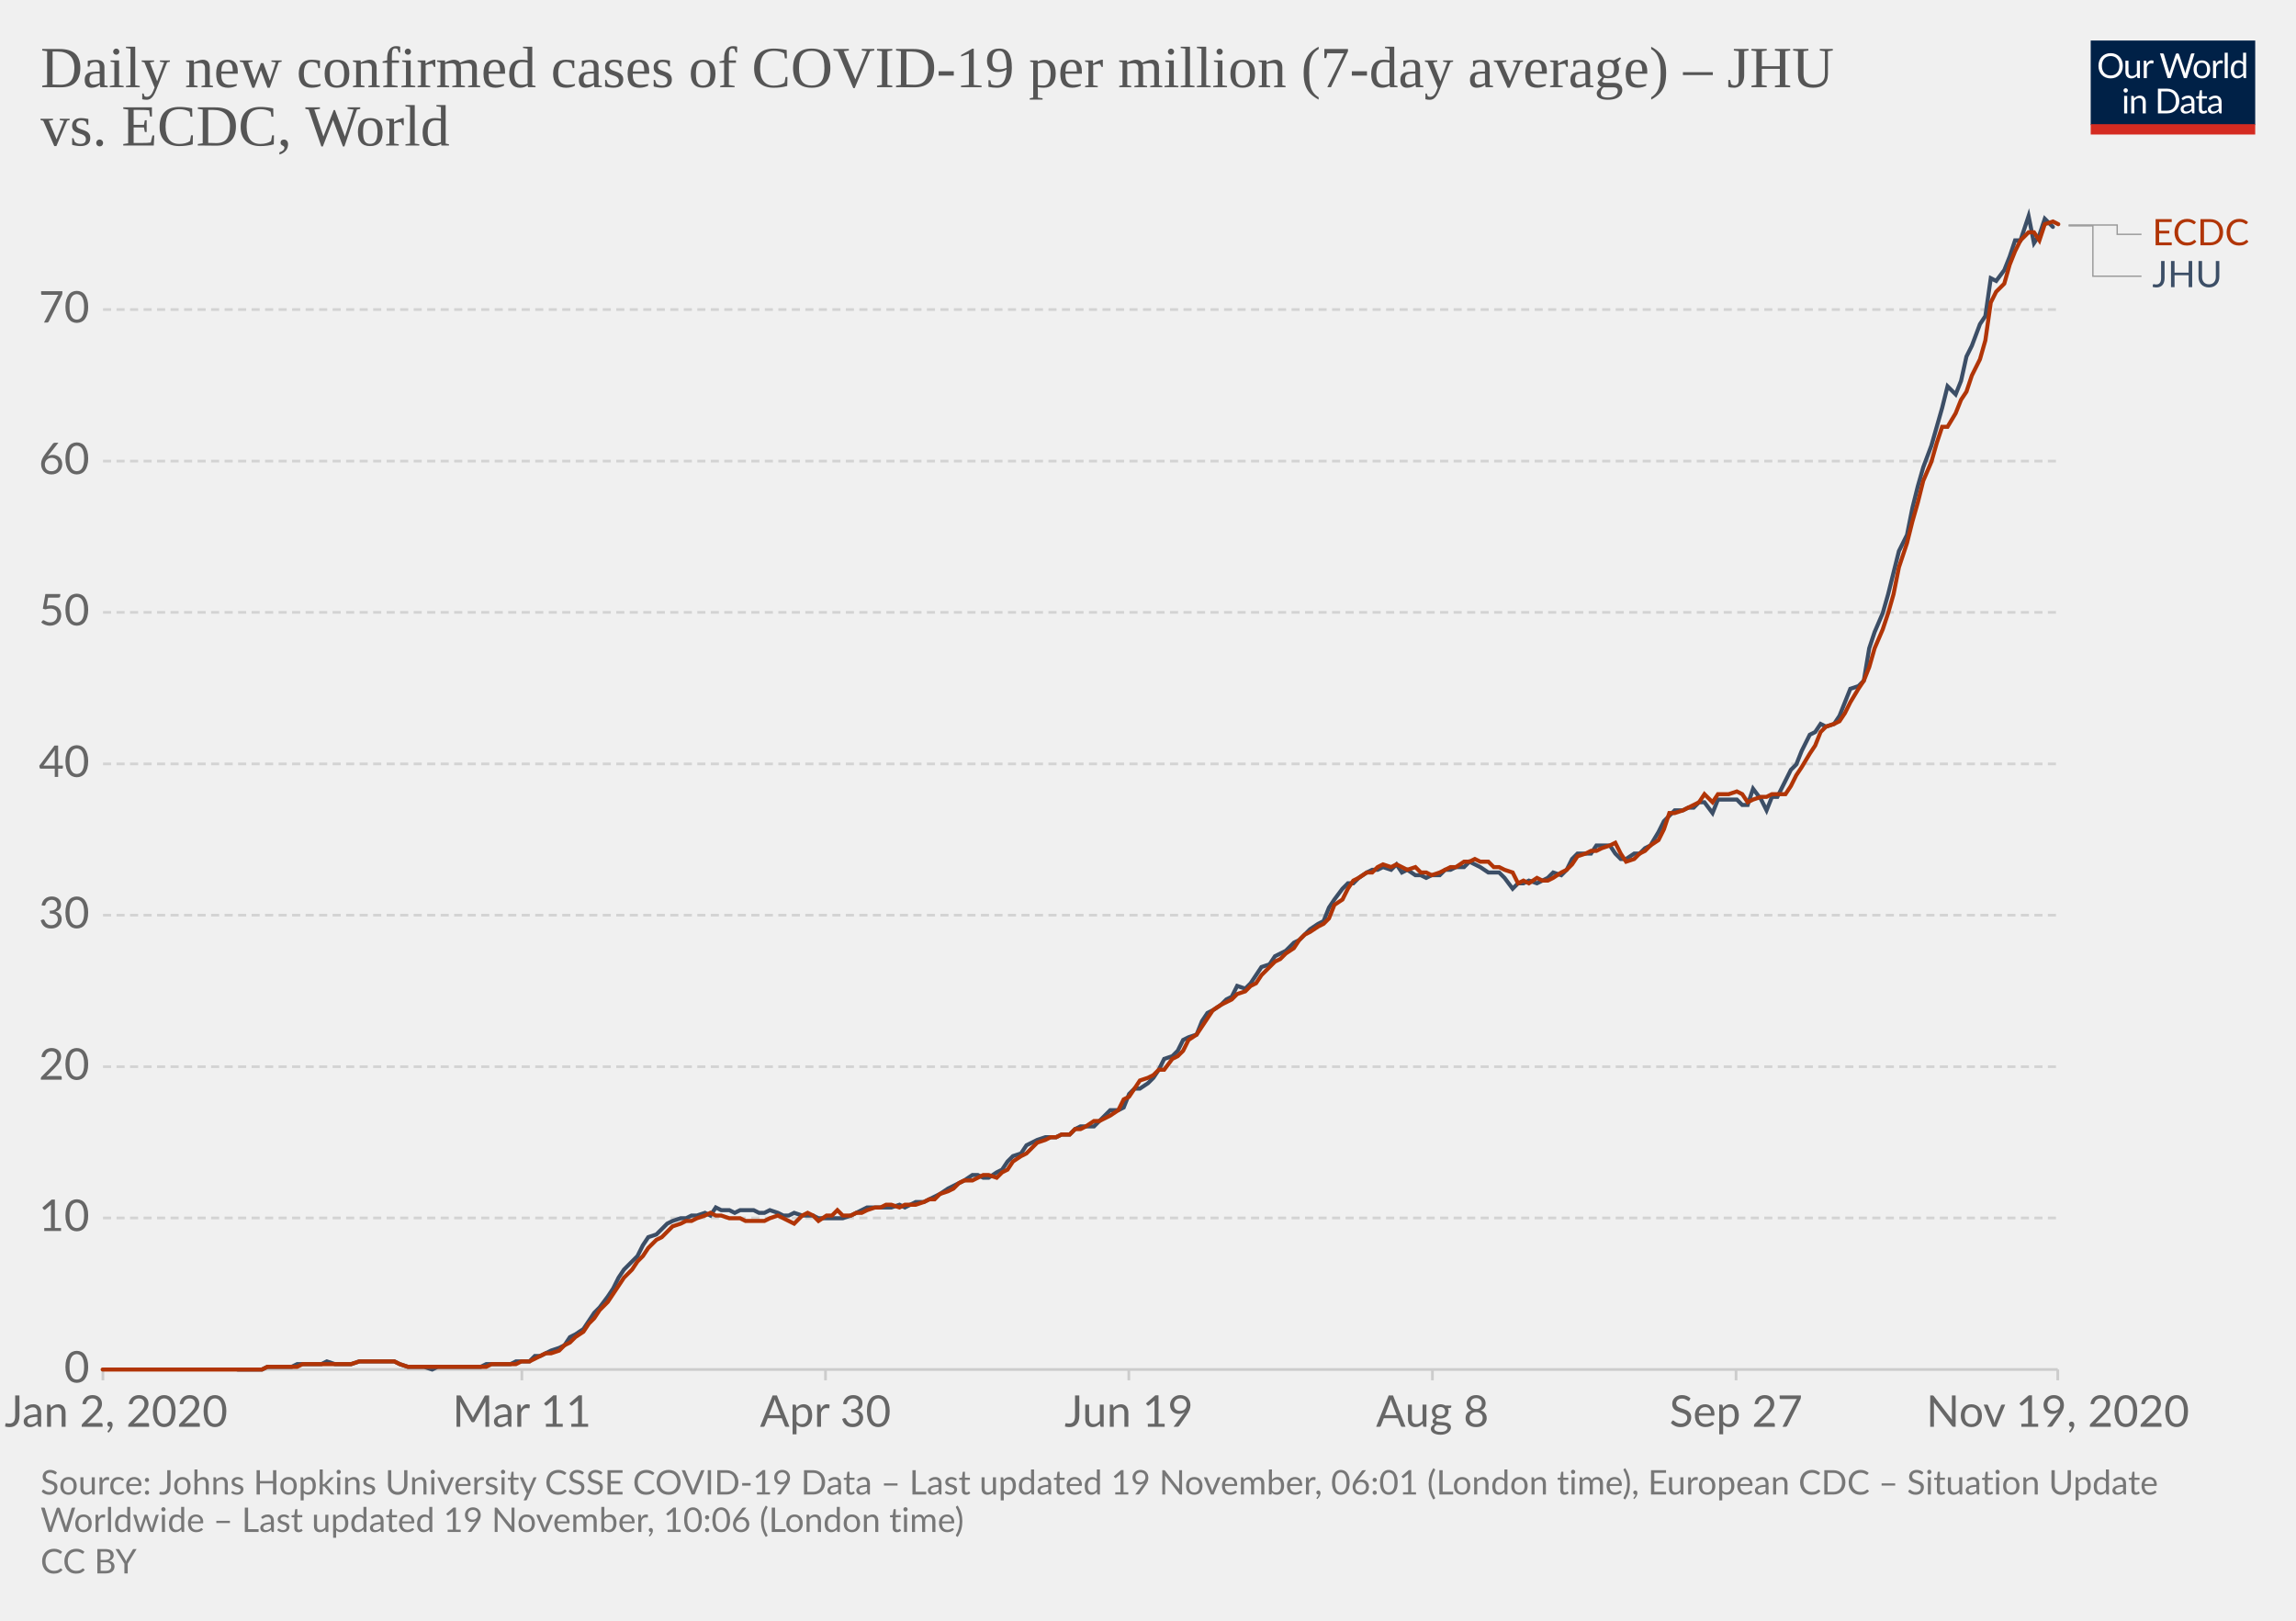
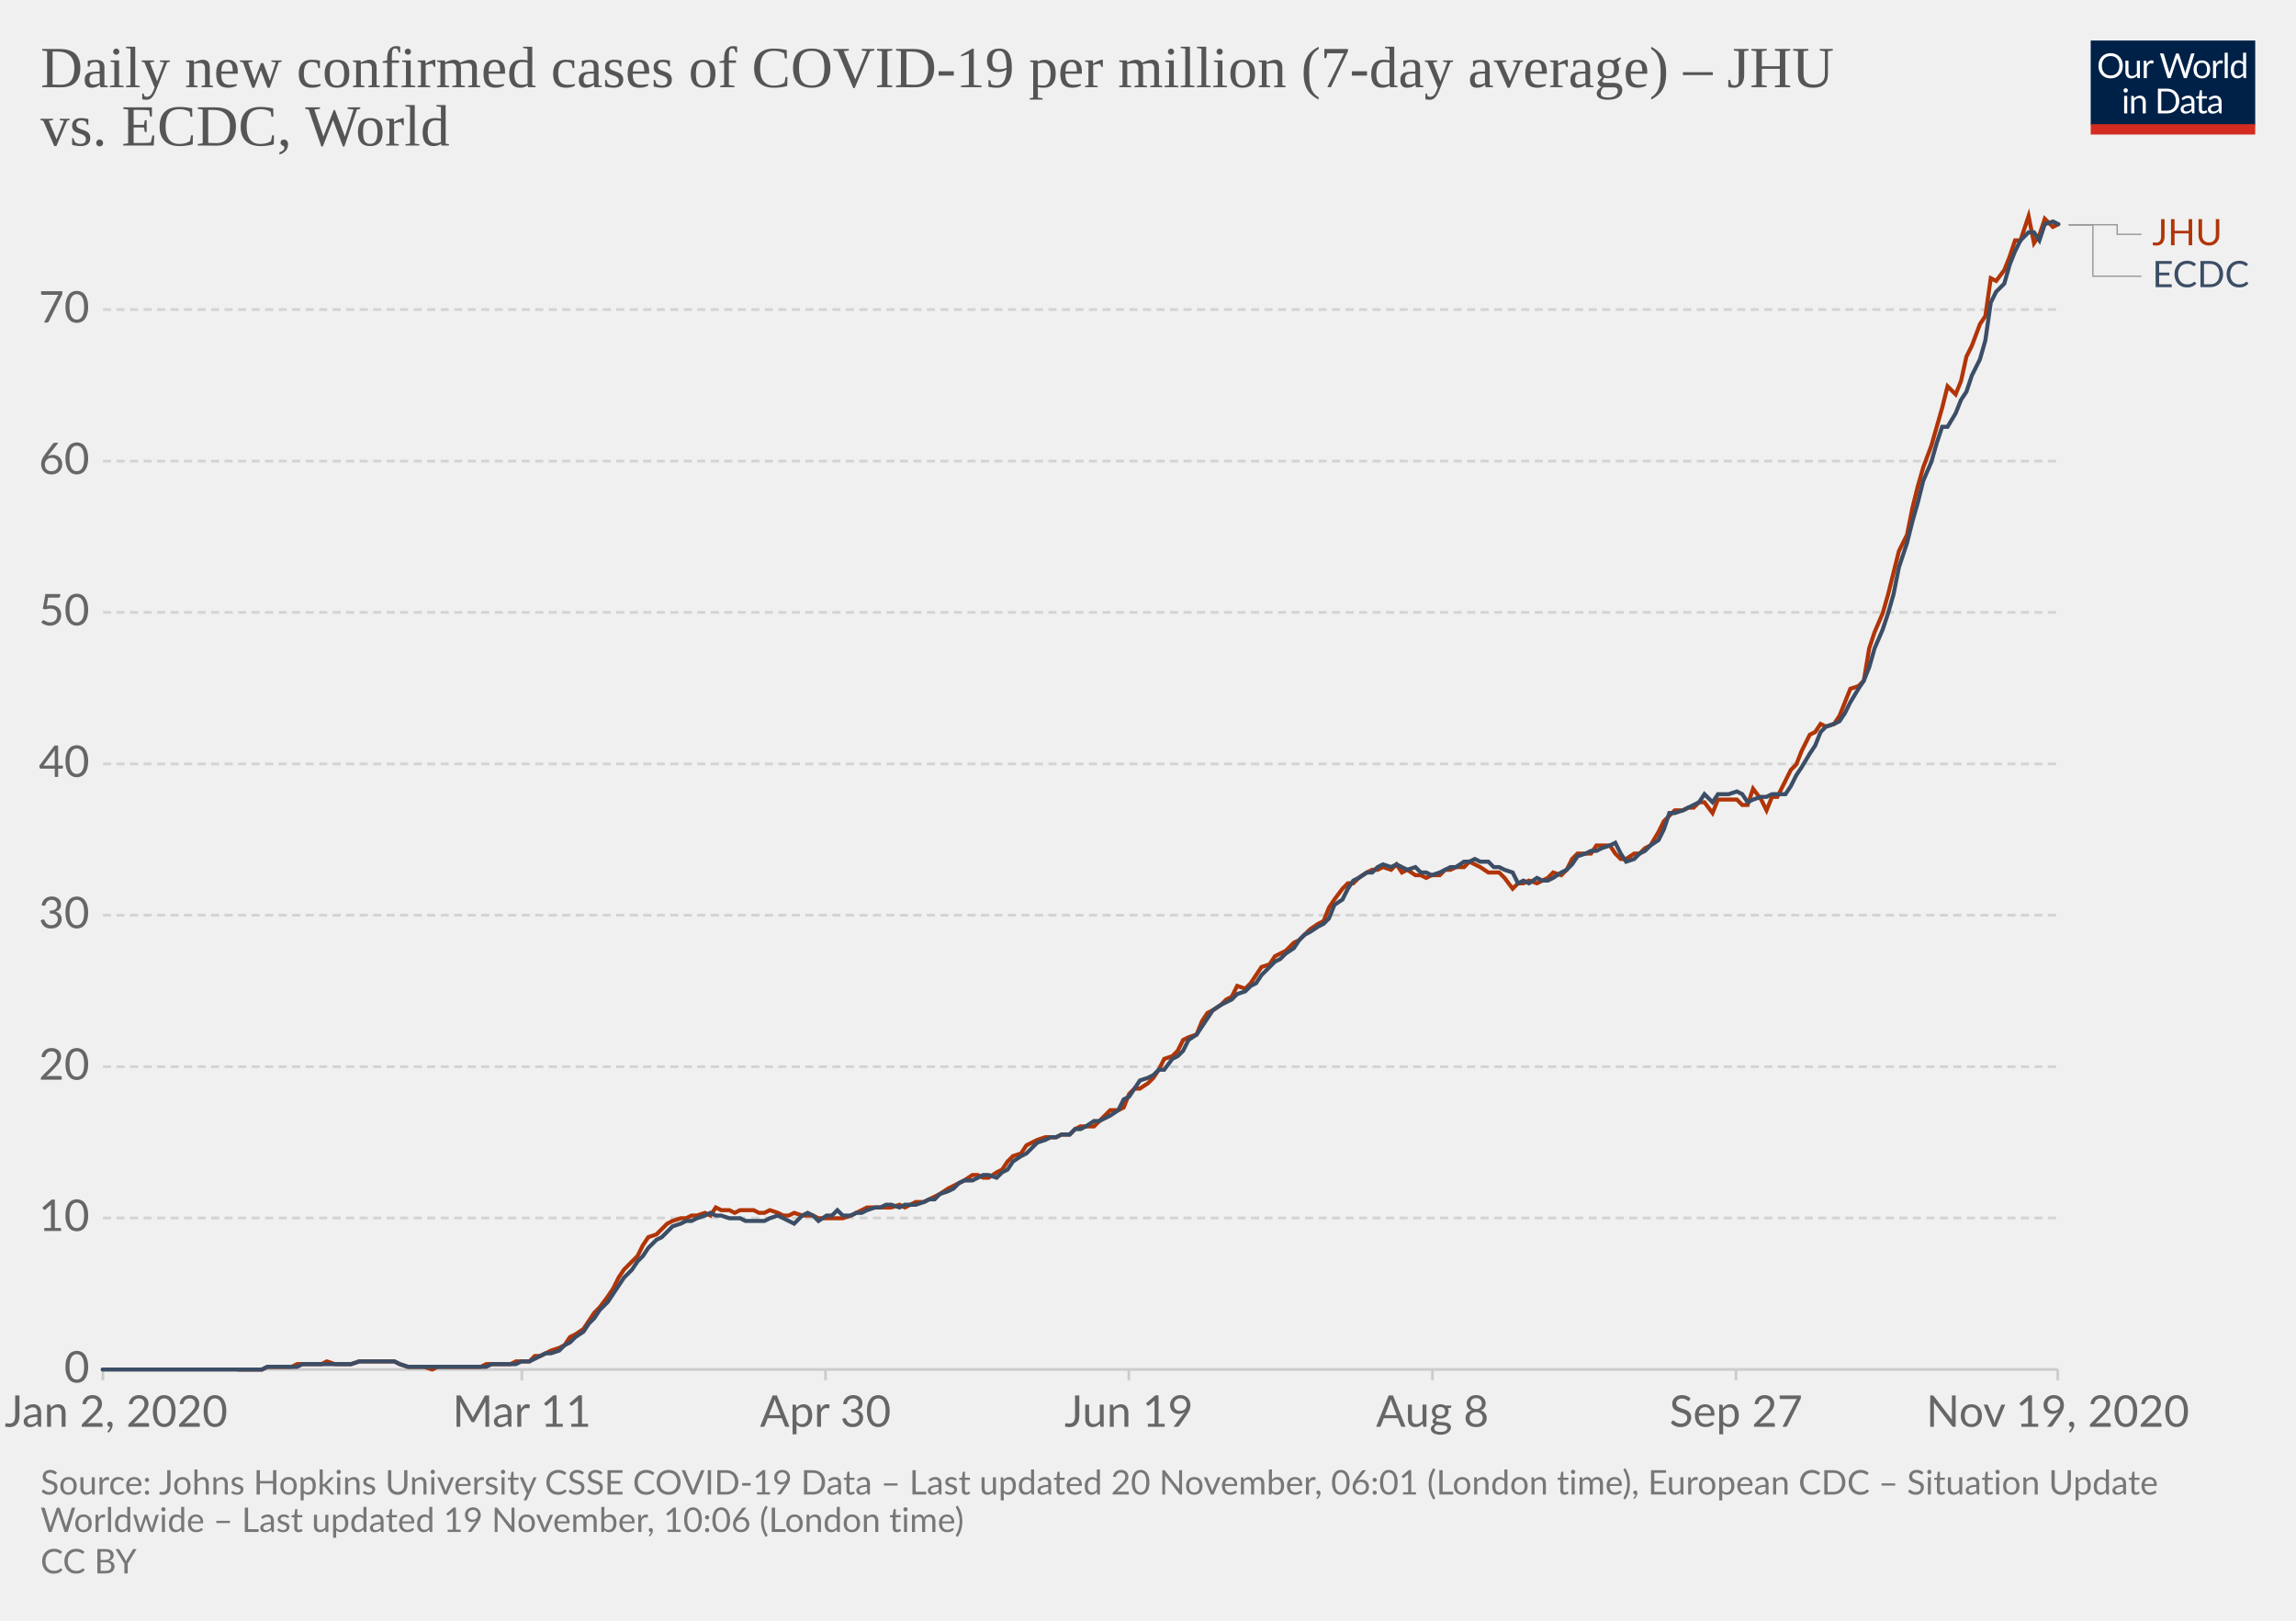
<svg xmlns="http://www.w3.org/2000/svg" version="1.1" style="background-color:#fff;-webkit-font-smoothing:antialiased" width="850" height="600" viewBox="0 0 850 600" font-family="Lato,'Helvetica Neue',Helvetica,Arial,sans-serif" font-size="18" text-rendering="optimizeLegibility">
  <g class="HeaderView">
    <g transform="matrix(.29 0 0 .29 774 15)">
      <svg width="210" height="120" viewBox="0 0 210 120" fill="none">
        <g clip-path="url(#clip0)">
          <path d="M0 0h210v107.89H0V0z" fill="#002147" />
          <path d="M40.98 32.25c0 2.36-.38 4.53-1.12 6.51a14.26 14.26 0 01-8.1 8.4c-1.9.78-4.02 1.17-6.34 1.17a16.6 16.6 0 01-6.33-1.17 14.31 14.31 0 01-8.08-8.4 18.29 18.29 0 01-1.12-6.51c0-2.36.38-4.53 1.12-6.5a14.32 14.32 0 018.07-8.44c1.92-.8 4.03-1.19 6.34-1.19 2.32 0 4.43.4 6.34 1.19 1.92.8 3.56 1.9 4.93 3.34a14.87 14.87 0 013.17 5.1 18.1 18.1 0 011.12 6.5zm-4.38 0c0-1.94-.26-3.68-.8-5.22a10.91 10.91 0 00-2.24-3.89 9.68 9.68 0 00-3.52-2.46 11.95 11.95 0 00-4.62-.86c-1.68 0-3.21.28-4.6.86a9.88 9.88 0 00-3.54 2.46 10.91 10.91 0 00-2.24 3.9c-.53 1.53-.8 3.27-.8 5.2 0 1.94.27 3.68.8 5.22a11.17 11.17 0 002.24 3.9 10.01 10.01 0 003.55 2.44c1.38.56 2.9.83 4.6.83 1.7 0 3.24-.27 4.61-.83a9.8 9.8 0 003.52-2.44 11.17 11.17 0 002.25-3.9c.53-1.54.8-3.28.8-5.21zm26.22-6.54V48H60.5c-.56 0-.9-.27-1.05-.81l-.31-2.4a12.45 12.45 0 01-3.26 2.6c-1.2.64-2.58.96-4.13.96-1.22 0-2.3-.2-3.24-.6a6.52 6.52 0 01-2.33-1.7 7.37 7.37 0 01-1.43-2.67c-.3-1.04-.46-2.2-.46-3.45V25.7h3.91v14.22c0 1.68.38 2.99 1.15 3.91.77.93 1.96 1.39 3.54 1.39 1.16 0 2.24-.27 3.23-.82a10.42 10.42 0 002.8-2.28V25.7h3.91zm8.61 4.47a9.94 9.94 0 012.6-3.56 5.64 5.64 0 013.76-1.3c.47 0 .92.05 1.34.15.44.1.83.27 1.17.49l-.3 2.92c-.09.37-.3.55-.66.55-.2 0-.5-.04-.9-.13a6.21 6.21 0 00-3.24.18c-.54.2-1.03.5-1.47.92-.42.4-.81.9-1.17 1.5-.33.58-.64 1.26-.92 2.02V48H67.7V25.71h2.25c.42 0 .72.08.88.25.16.16.27.44.33.83l.26 3.39zm61.16-13.7L122.75 48h-3.82l-7.99-24.05a21.95 21.95 0 01-.42-1.58 38.36 38.36 0 01-.44 1.58L102.05 48h-3.83L88.4 16.47h3.54c.38 0 .7.1.95.29.26.2.43.43.5.73l6.52 21.9c.1.4.2.83.28 1.28.1.46.2.94.29 1.46l.3-1.46c.12-.47.25-.9.38-1.27l7.41-21.91c.1-.25.26-.48.51-.69.27-.22.58-.33.95-.33h1.23c.38 0 .69.1.92.29.24.2.41.43.53.73l7.4 21.9a28.4 28.4 0 01.68 2.62 29.52 29.52 0 01.52-2.61l6.54-21.91c.07-.27.23-.5.48-.7.27-.21.58-.32.95-.32h3.32zm9.35 8.88c1.63 0 3.1.27 4.4.82a9.43 9.43 0 015.46 5.94c.5 1.4.74 2.98.74 4.73 0 1.76-.25 3.34-.74 4.75a9.43 9.43 0 01-5.46 5.92c-1.3.52-2.77.79-4.4.79-1.64 0-3.12-.27-4.44-.8a9.42 9.42 0 01-3.35-2.3c-.92-1-1.63-2.2-2.13-3.61-.49-1.41-.73-3-.73-4.75s.24-3.33.73-4.73c.5-1.43 1.2-2.64 2.13-3.63a9.4 9.4 0 013.35-2.31c1.32-.55 2.8-.82 4.44-.82zm0 19.89c2.2 0 3.84-.73 4.93-2.2 1.08-1.48 1.63-3.54 1.63-6.18 0-2.66-.55-4.72-1.63-6.2-1.09-1.49-2.73-2.23-4.93-2.23-1.12 0-2.09.2-2.93.57a5.7 5.7 0 00-2.06 1.65 7.5 7.5 0 00-1.24 2.67c-.26 1.04-.4 2.22-.4 3.54 0 2.64.55 4.7 1.64 6.18 1.1 1.47 2.76 2.2 4.99 2.2zm17.97-15.07a9.94 9.94 0 012.6-3.56 5.64 5.64 0 013.76-1.3c.47 0 .91.05 1.34.15.44.1.83.27 1.16.49l-.28 2.92c-.09.37-.31.55-.66.55-.2 0-.5-.04-.9-.13a6.2 6.2 0 00-3.24.18c-.54.2-1.03.5-1.47.92-.43.4-.82.9-1.17 1.5a13.1 13.1 0 00-.92 2.02V48h-3.94V25.71h2.24c.43 0 .72.08.88.25.17.16.28.44.33.83l.27 3.39zm15.04-14.59V48h-3.92V15.6h3.92zm19.55 15.43a6.22 6.22 0 00-2.38-2.05 6.7 6.7 0 00-2.86-.6c-2.07 0-3.66.75-4.77 2.23-1.12 1.48-1.68 3.6-1.68 6.33 0 1.46.13 2.7.38 3.74a7.29 7.29 0 001.1 2.56 4.35 4.35 0 001.78 1.45c.7.3 1.5.46 2.4.46 1.29 0 2.41-.3 3.36-.88a9.6 9.6 0 002.67-2.49V31.02zm3.91-15.43V48h-2.33c-.56 0-.9-.27-1.06-.81l-.35-2.71a12.13 12.13 0 01-3.25 2.77 8.28 8.28 0 01-4.23 1.06 7.31 7.31 0 01-6.14-2.9c-.73-.96-1.3-2.15-1.69-3.57a18.35 18.35 0 01.07-9.48 11.29 11.29 0 011.89-3.7 8.7 8.7 0 017.06-3.34 7.96 7.96 0 016.12 2.62V15.59h3.91zM46.61 70.71V93H42.7V70.71h3.91zm.84-7c0 .39-.08.75-.24 1.09a2.81 2.81 0 01-1.52 1.47 2.67 2.67 0 01-2.16 0 2.9 2.9 0 01-1.45-1.47 2.67 2.67 0 010-2.16c.15-.35.35-.65.6-.9.25-.27.53-.47.85-.62a2.67 2.67 0 012.16 0c.35.15.65.35.9.62.27.25.47.55.62.9.16.34.24.7.24 1.08zm7.97 10.24c.49-.54 1-1.04 1.54-1.48a9.85 9.85 0 013.66-1.84 8.96 8.96 0 015.43.35c.94.4 1.72.97 2.33 1.71a7.36 7.36 0 011.43 2.67c.32 1.04.49 2.19.49 3.45V93h-3.94V78.81c0-1.69-.4-3-1.17-3.92-.76-.93-1.93-1.4-3.5-1.4a6.6 6.6 0 00-3.25.83c-1 .56-1.92 1.31-2.77 2.27V93h-3.94V70.71h2.35c.56 0 .9.28 1.04.82l.3 2.42zm57.7 3.3c0 2.36-.37 4.5-1.11 6.44a14.3 14.3 0 01-3.17 4.98 14.1 14.1 0 01-4.93 3.2c-1.9.76-4.02 1.13-6.33 1.13H85.8V61.47h11.77c2.31 0 4.42.39 6.33 1.15a13.8 13.8 0 018.1 8.18 17.75 17.75 0 011.12 6.45zm-4.37 0c0-1.94-.26-3.67-.8-5.2a10.94 10.94 0 00-2.23-3.87 9.57 9.57 0 00-3.53-2.42 12.23 12.23 0 00-4.61-.83h-7.5v24.62h7.5c1.7 0 3.24-.28 4.61-.84a9.7 9.7 0 003.53-2.4 10.94 10.94 0 002.24-3.87c.53-1.53.8-3.26.8-5.2zm19.8 5.72c-1.8.06-3.34.2-4.62.44-1.26.22-2.3.51-3.1.88-.8.36-1.37.8-1.74 1.3-.35.5-.53 1.05-.53 1.67 0 .58.1 1.1.3 1.52a3 3 0 00.76 1.05c.34.27.73.46 1.17.6.45.11.94.17 1.45.17a7.28 7.28 0 003.5-.81 11.95 11.95 0 002.82-2.2v-4.62zm-12.65-9.11a12.73 12.73 0 013.98-2.66c1.43-.59 3-.88 4.73-.88 1.25 0 2.36.2 3.33.61a6.81 6.81 0 013.94 4.38c.33 1.04.5 2.19.5 3.43V93h-1.74a1.8 1.8 0 01-.88-.18c-.2-.13-.36-.38-.48-.74l-.44-2.12c-.59.55-1.16 1.03-1.72 1.46a9.48 9.48 0 01-3.74 1.7c-.69.15-1.46.23-2.3.23-.87 0-1.69-.12-2.45-.35a5.34 5.34 0 01-3.34-2.93 6.64 6.64 0 01-.49-2.64c0-.88.25-1.72.73-2.53a6.33 6.33 0 012.35-2.17c1.09-.63 2.5-1.15 4.25-1.54 1.75-.41 3.89-.65 6.42-.7v-1.75c0-1.73-.37-3.03-1.12-3.91-.75-.9-1.84-1.34-3.28-1.34-.97 0-1.78.12-2.44.37-.64.23-1.2.5-1.7.81l-1.23.82c-.33.23-.67.35-1 .35-.27 0-.5-.07-.69-.2a2.1 2.1 0 01-.48-.53l-.7-1.25zm27.67 19.5c-1.76 0-3.12-.5-4.07-1.48-.94-.98-1.41-2.4-1.41-4.25V74h-2.68a.9.9 0 01-.6-.2c-.16-.14-.24-.36-.24-.66v-1.56l3.65-.46.9-6.89a.9.9 0 01.29-.52.88.88 0 01.62-.22H142v7.67h6.44V74H142v13.38c0 .94.22 1.63.68 2.09.45.45 1.04.68 1.76.68a3.21 3.21 0 001.85-.53l.55-.35c.16-.12.3-.18.41-.18.2 0 .4.13.55.38l1.15 1.87a7.45 7.45 0 01-2.44 1.5c-.96.35-1.94.52-2.95.52zm19.68-10.4c-1.8.07-3.34.21-4.62.45-1.26.22-2.3.51-3.1.88-.8.36-1.37.8-1.74 1.3-.35.5-.53 1.05-.53 1.67 0 .58.1 1.1.3 1.52.18.42.44.77.76 1.05.34.27.73.46 1.17.6.45.11.94.17 1.45.17a7.3 7.3 0 003.5-.81 12.04 12.04 0 002.82-2.2v-4.62zm-12.65-9.1a12.72 12.72 0 013.99-2.66c1.42-.59 3-.88 4.72-.88 1.25 0 2.36.2 3.33.61a6.81 6.81 0 013.94 4.38c.33 1.04.5 2.19.5 3.43V93h-1.74a1.8 1.8 0 01-.88-.18c-.2-.13-.36-.38-.48-.74l-.44-2.12c-.59.55-1.16 1.03-1.72 1.46a9.48 9.48 0 01-3.74 1.7c-.69.15-1.46.23-2.3.23-.87 0-1.69-.12-2.45-.35a5.33 5.33 0 01-3.34-2.93 6.62 6.62 0 01-.49-2.64c0-.88.25-1.72.73-2.53a6.33 6.33 0 012.35-2.17c1.09-.63 2.5-1.15 4.25-1.54a31.2 31.2 0 016.42-.7v-1.75c0-1.73-.37-3.03-1.12-3.91-.75-.9-1.84-1.34-3.28-1.34-.97 0-1.78.12-2.44.37-.64.23-1.2.5-1.7.81-.46.3-.87.57-1.22.82-.34.23-.68.35-1.02.35-.26 0-.49-.07-.68-.2a1.88 1.88 0 01-.48-.53l-.7-1.25z" fill="#fff" />
          <path fill="#D42B21" d="M0 106.79h210V120H0z" />
        </g>
        <defs>
          <clipPath id="clip0">
            <path fill="#fff" d="M0 0h210v120H0z" />
          </clipPath>
        </defs>
      </svg>
    </g>
    <a href="https://ourworldindata.org/grapher/daily-covid-cases-per-million-jhu-vs-ecdc?tab=chart&amp;stackMode=absolute&amp;region=World" target="_blank" rel="noopener" font-family="&quot;Playfair Display&quot;,Georgia,&quot;Times New Roman&quot;,serif">
      <text font-size="21.6" x="15" y="32.3" fill="#555">
        <tspan x="15" y="32.28">Daily new confirmed cases of COVID-19 per million (7-day average) – JHU</tspan>
        <tspan x="15" y="53.88">vs. ECDC, World</tspan>
      </text>
    </a>
  </g>
  <g class="LineChart">
    <defs>
      <clipPath id="a">
        <path d="M28.14 0h830v896.4h-830z" />
      </clipPath>
    </defs>
    <g class="DualAxisView">
      <g class="HorizontalAxis">
        <path stroke="#ccc" d="M38.1 507v4M193.2 507v4M305.6 507v4M417.9 507v4M530.3 507v4M642.7 507v4M761.8 507v4" />
        <text x="43" y="528.2" fill="#666" text-anchor="middle" font-size="16.2">Jan 2, 2020</text>
        <text x="193.2" y="528.2" fill="#666" text-anchor="middle" font-size="16.2">Mar 11</text>
        <text x="305.6" y="528.2" fill="#666" text-anchor="middle" font-size="16.2">Apr 30</text>
        <text x="417.9" y="528.2" fill="#666" text-anchor="middle" font-size="16.2">Jun 19</text>
        <text x="530.3" y="528.2" fill="#666" text-anchor="middle" font-size="16.2">Aug 8</text>
        <text x="642.7" y="528.2" fill="#666" text-anchor="middle" font-size="16.2">Sep 27</text>
        <text x="761.8" y="528.2" fill="#666" text-anchor="middle" font-size="16.2">Nov 19, 2020</text>
      </g>
      <g class="VerticalAxis" fill="#666" dominant-baseline="middle" text-anchor="end" font-size="16.2">
        <text x="33.14" y="507">0</text>
        <text x="33.14" y="450.9">10</text>
        <text x="33.14" y="394.9">20</text>
        <text x="33.14" y="338.8">30</text>
        <text x="33.14" y="282.8">40</text>
        <text x="33.14" y="226.7">50</text>
        <text x="33.14" y="170.7">60</text>
        <text x="33.14" y="114.6">70</text>
      </g>
      <g class="AxisGridLines horizontalLines">
        <path stroke="#ccc" d="M38.14 507h723.65" />
        <path stroke="#d3d3d3" stroke-dasharray="3,2" d="M38.14 450.9h723.65M38.14 394.9h723.65M38.14 338.8h723.65M38.14 282.8h723.65M38.14 226.7h723.65M38.14 170.7h723.65M38.14 114.6h723.65" />
      </g>
    </g>
    <g clip-path="url(#a)">
      <g class="LineLabels" cursor="default">
        <g class="legendMark">
          <g class="indicator">
-             <path d="M765.8 83.3h18v3.45h9" stroke="#999" stroke-width=".5" fill="none" />
+             <path d="M765.8 83.2h18v3.55h9" stroke="#999" stroke-width=".5" fill="none" />
          </g>
          <text font-size="13.5" x="796.8" y="90.8" fill="#B13507">
-             <tspan x="796.79" y="90.8">ECDC</tspan>
+             <tspan x="796.79" y="90.8">JHU</tspan>
          </text>
        </g>
        <g class="legendMark">
          <g class="indicator">
-             <path d="M765.8 83.6h9v18.65h18" stroke="#999" stroke-width=".5" fill="none" />
+             <path d="M765.8 83.3h9v18.95h18" stroke="#999" stroke-width=".5" fill="none" />
          </g>
          <text font-size="13.5" x="796.8" y="106.3" fill="#3C4E66">
-             <tspan x="796.79" y="106.3">JHU</tspan>
+             <tspan x="796.79" y="106.3">ECDC</tspan>
          </text>
        </g>
      </g>
      <g class="Lines">
        <g class="key-World_0">
-           <path stroke="#3C4E66" stroke-linecap="round" d="M88 507h9l2-1h9l2-1h9l2-1 3 1h6l3-1h13l2 1 3 1h6l3 1 2-1h16l2-1h9l2-1h5l2-2h2l2-1 2-1 3-1 2-1 2-3 2-1 3-2 2-3 2-3 2-2 3-4 2-3 2-4 2-3 3-3 2-2 2-4 2-3 3-1 2-2 2-2 2-1 3-1h2l2-1h2l3-1 2 1 2-3 2 1h3l2 1 2-1h5l2 1h2l2-1 3 1 2 1h2l2-1 3 1h4l2 1h9l3-1 2-1 2-1 2-1h9l3-1 2 1 2-1 2-1h3l2-1 2-1 2-1 3-2 2-1 2-1 2-1 3-2h2l2 1h2l3-2 2-1 2-3 2-2 3-1 2-3 2-1 2-1 3-1h4l2-1h3l2-2 2-1h5l2-2 2-2 2-2h3l2-1 2-5 2-2h2l3-2 2-2 2-3 2-4 3-1 2-2 2-4 2-1 3-1 2-5 2-3 2-1 3-2 2-2 2-1 2-4 3 1 2-2 2-3 2-3 3-1 2-3 2-1 2-1 3-3 2-1 2-2 2-2 3-2 2-1 2-5 2-3 3-4 2-2h2l2-2 3-2 2-1h2l2-1 3 1 2-2 2 3 2-1 3 2h2l2 1 2-1h3l2-2h2l2-1h3l2-2 2 1 2 1 3 2h4l2 2 3 4 2-2h2l2-1 3 1 2-1 2-1 2-2 3 1 2-2 2-4 2-2h5l2-3h5l2 3 2 2h2l3-2h2l2-2 2-1 3-5 2-4 2-2 2-2h3l2-1h2l2-2h2l3 4 2-5h7l2 2h2l2-6 3 4 2 4 2-5h2l3-6 2-4 2-2 2-5 3-6 2-1 2-3 2 1 3-1 2-3 2-5 2-5 3-1 2-2 2-12 2-6 3-7 2-7 2-8 2-8 3-6 2-10 2-8 2-7 3-8 2-7 2-7 2-8 3 3 2-5 2-9 2-4 3-8 2-3 2-14 2 1 3-4 2-5 2-6h2l3-9 2 10 2-3 2-6 3 3" fill="none" stroke-width="1.5" />
+           <path stroke="#B13507" stroke-linecap="round" d="M88 507h9l2-1h9l2-1h9l2-1 3 1h6l3-1h13l2 1 3 1h6l3 1 2-1h16l2-1h9l2-1h5l2-2h2l2-1 2-1 3-1 2-1 2-3 2-1 3-2 2-3 2-3 2-2 3-4 2-3 2-4 2-3 3-3 2-2 2-4 2-3 3-1 2-2 2-2 2-1 3-1h2l2-1h2l3-1 2 1 2-3 2 1h3l2 1 2-1h5l2 1h2l2-1 3 1 2 1h2l2-1 3 1h4l2 1h9l3-1 2-1 2-1 2-1h9l3-1 2 1 2-1 2-1h3l2-1 2-1 2-1 3-2 2-1 2-1 2-1 3-2h2l2 1h2l3-2 2-1 2-3 2-2 3-1 2-3 2-1 2-1 3-1h4l2-1h3l2-2 2-1h5l2-2 2-2 2-2h3l2-1 2-5 2-2h2l3-2 2-2 2-3 2-4 3-1 2-2 2-4 2-1 3-1 2-5 2-3 2-1 3-2 2-2 2-1 2-4 3 1 2-2 2-3 2-3 3-1 2-3 2-1 2-1 3-3 2-1 2-2 2-2 3-2 2-1 2-5 2-3 3-4 2-2h2l2-2 3-2 2-1h2l2-1 3 1 2-2 2 3 2-1 3 2h2l2 1 2-1h3l2-2h2l2-1h3l2-2 2 1 2 1 3 2h4l2 2 3 4 2-2h2l2-1 3 1 2-1 2-1 2-2 3 1 2-2 2-4 2-2h5l2-3h5l2 3 2 2h2l3-2h2l2-2 2-1 3-5 2-4 2-2 2-2h3l2-1h2l2-2h2l3 4 2-5h7l2 2h2l2-6 3 4 2 4 2-5h2l3-6 2-4 2-2 2-5 3-6 2-1 2-3 2 1 3-1 2-3 2-5 2-5 3-1 2-2 2-12 2-6 3-7 2-7 2-8 2-8 3-6 2-10 2-8 2-7 3-8 2-7 2-7 2-8 3 3 2-5 2-9 2-4 3-8 2-3 2-14 2 1 3-4 2-5 2-6h2l3-9 2 10 2-3 2-6 3 3 2-1" fill="none" stroke-width="1.5" />
        </g>
        <g class="key-World_1">
-           <path stroke="#B13507" stroke-linecap="round" d="M38 507h59l2-1h11l2-1h18l3-1h13l2 1 3 1h29l2-1h9l2-1h3l2-1 2-1 2-1h2l3-1 2-2 2-1 2-2 3-2 2-3 2-2 2-3 3-3 2-3 2-3 2-3 3-3 2-3 2-2 2-3 3-3 2-1 2-2 2-2 3-1 2-1h2l2-1 3-1 2-1 2 1h2l3 1h4l2 1h7l2-1 3-1 2 1 2 1 2 1 3-3 2-1 2 1 2 2 3-2h2l2-2 2 2h3l2-1h2l2-1 3-1h2l2-1h2l3 1 2-1h4l3-1 2-1h2l2-2 3-1 2-1 2-2 2-1h3l2-1 2-1h2l3 1 2-2 2-1 2-3 3-2 2-1 2-2 2-2 3-1 2-1h2l2-1h3l2-2h2l2-1 3-2h2l2-1 2-1 3-2 2-4 2-1 2-3 2-3 3-1 2-1 2-2h2l3-4 2-1 2-2 2-4 3-2 2-3 2-3 2-3 3-2 2-1 2-1 2-2 3-1 2-2 2-1 2-3 3-3 2-2 2-1 2-2 3-2 2-3 2-2 2-1 3-2 2-1 2-2 2-5 3-2 2-4 2-3 2-1 3-2h2l2-2 2-1 3 1 2-1 2 1 2 1 3-1 2 2h2l2 1 3-1 2-1 2-1h2l3-2h2l2-1 2 1h3l2 2h2l2 1 3 1 2 4 2-1 2 1 3-2 2 1h2l2-1 3-2 2-1 2-2 2-3 3-1 2-1h2l2-1 3-1 2-1 2 4 2 3 3-1 2-2 2-1 2-2 3-2 2-4 2-6h2l3-1 2-1 2-1 2-1 2-3 3 3 2-3h4l3-1 2 1 2 3 2-1 3-1h2l2-1h5l2-3 2-4 2-3 3-5 2-3 2-5 2-2 3-1 2-1 2-3 2-4 3-5 2-3 2-5 2-7 3-7 2-6 2-7 2-10 3-9 2-8 2-7 2-8 3-7 2-7 2-6h2l3-5 2-5 2-3 2-6 3-6 2-7 2-14 2-4 3-3 2-7 2-5 2-4 3-3h2l2 3 2-6 3-1 2 1" fill="none" stroke-width="1.5" />
+           <path stroke="#3C4E66" stroke-linecap="round" d="M38 507h59l2-1h11l2-1h18l3-1h13l2 1 3 1h29l2-1h9l2-1h3l2-1 2-1 2-1h2l3-1 2-2 2-1 2-2 3-2 2-3 2-2 2-3 3-3 2-3 2-3 2-3 3-3 2-3 2-2 2-3 3-3 2-1 2-2 2-2 3-1 2-1h2l2-1 3-1 2-1 2 1h2l3 1h4l2 1h7l2-1 3-1 2 1 2 1 2 1 3-3 2-1 2 1 2 2 3-2h2l2-2 2 2h3l2-1h2l2-1 3-1h2l2-1h2l3 1 2-1h4l3-1 2-1h2l2-2 3-1 2-1 2-2 2-1h3l2-1 2-1h2l3 1 2-2 2-1 2-3 3-2 2-1 2-2 2-2 3-1 2-1h2l2-1h3l2-2h2l2-1 3-2h2l2-1 2-1 3-2 2-4 2-1 2-3 2-3 3-1 2-1 2-2h2l3-4 2-1 2-2 2-4 3-2 2-3 2-3 2-3 3-2 2-1 2-1 2-2 3-1 2-2 2-1 2-3 3-3 2-2 2-1 2-2 3-2 2-3 2-2 2-1 3-2 2-1 2-2 2-5 3-2 2-4 2-3 2-1 3-2h2l2-2 2-1 3 1 2-1 2 1 2 1 3-1 2 2h2l2 1 3-1 2-1 2-1h2l3-2h2l2-1 2 1h3l2 2h2l2 1 3 1 2 4 2-1 2 1 3-2 2 1h2l2-1 3-2 2-1 2-2 2-3 3-1 2-1h2l2-1 3-1 2-1 2 4 2 3 3-1 2-2 2-1 2-2 3-2 2-4 2-6h2l3-1 2-1 2-1 2-1 2-3 3 3 2-3h4l3-1 2 1 2 3 2-1 3-1h2l2-1h5l2-3 2-4 2-3 3-5 2-3 2-5 2-2 3-1 2-1 2-3 2-4 3-5 2-3 2-5 2-7 3-7 2-6 2-7 2-10 3-9 2-8 2-7 2-8 3-7 2-7 2-6h2l3-5 2-5 2-3 2-6 3-6 2-7 2-14 2-4 3-3 2-7 2-5 2-4 3-3h2l2 3 2-6 3-1 2 1" fill="none" stroke-width="1.5" />
        </g>
      </g>
    </g>
  </g>
  <g class="SourcesFooter" fill="#777">
    <g class="clickable" fill="#777">
      <text font-size="12.6" x="15" y="553.3">
-         <tspan x="15" y="553.28">Source: Johns Hopkins University CSSE COVID-19 Data – Last updated 19 November, 06:01 (London time), European CDC – Situation Update</tspan>
+         <tspan x="15" y="553.28">Source: Johns Hopkins University CSSE COVID-19 Data – Last updated 20 November, 06:01 (London time), European CDC – Situation Update</tspan>
        <tspan x="15" y="567.14">Worldwide – Last updated 19 November, 10:06 (London time)</tspan>
      </text>
    </g>
    <text font-size="12.6" x="15" y="582.5">
      <tspan x="15" y="582.48">
        <a class="cclogo" href="http://creativecommons.org/licenses/by/4.0/deed.en_US" target="_blank" fill="#777">CC BY</a>
      </tspan>
    </text>
  </g>
</svg>
